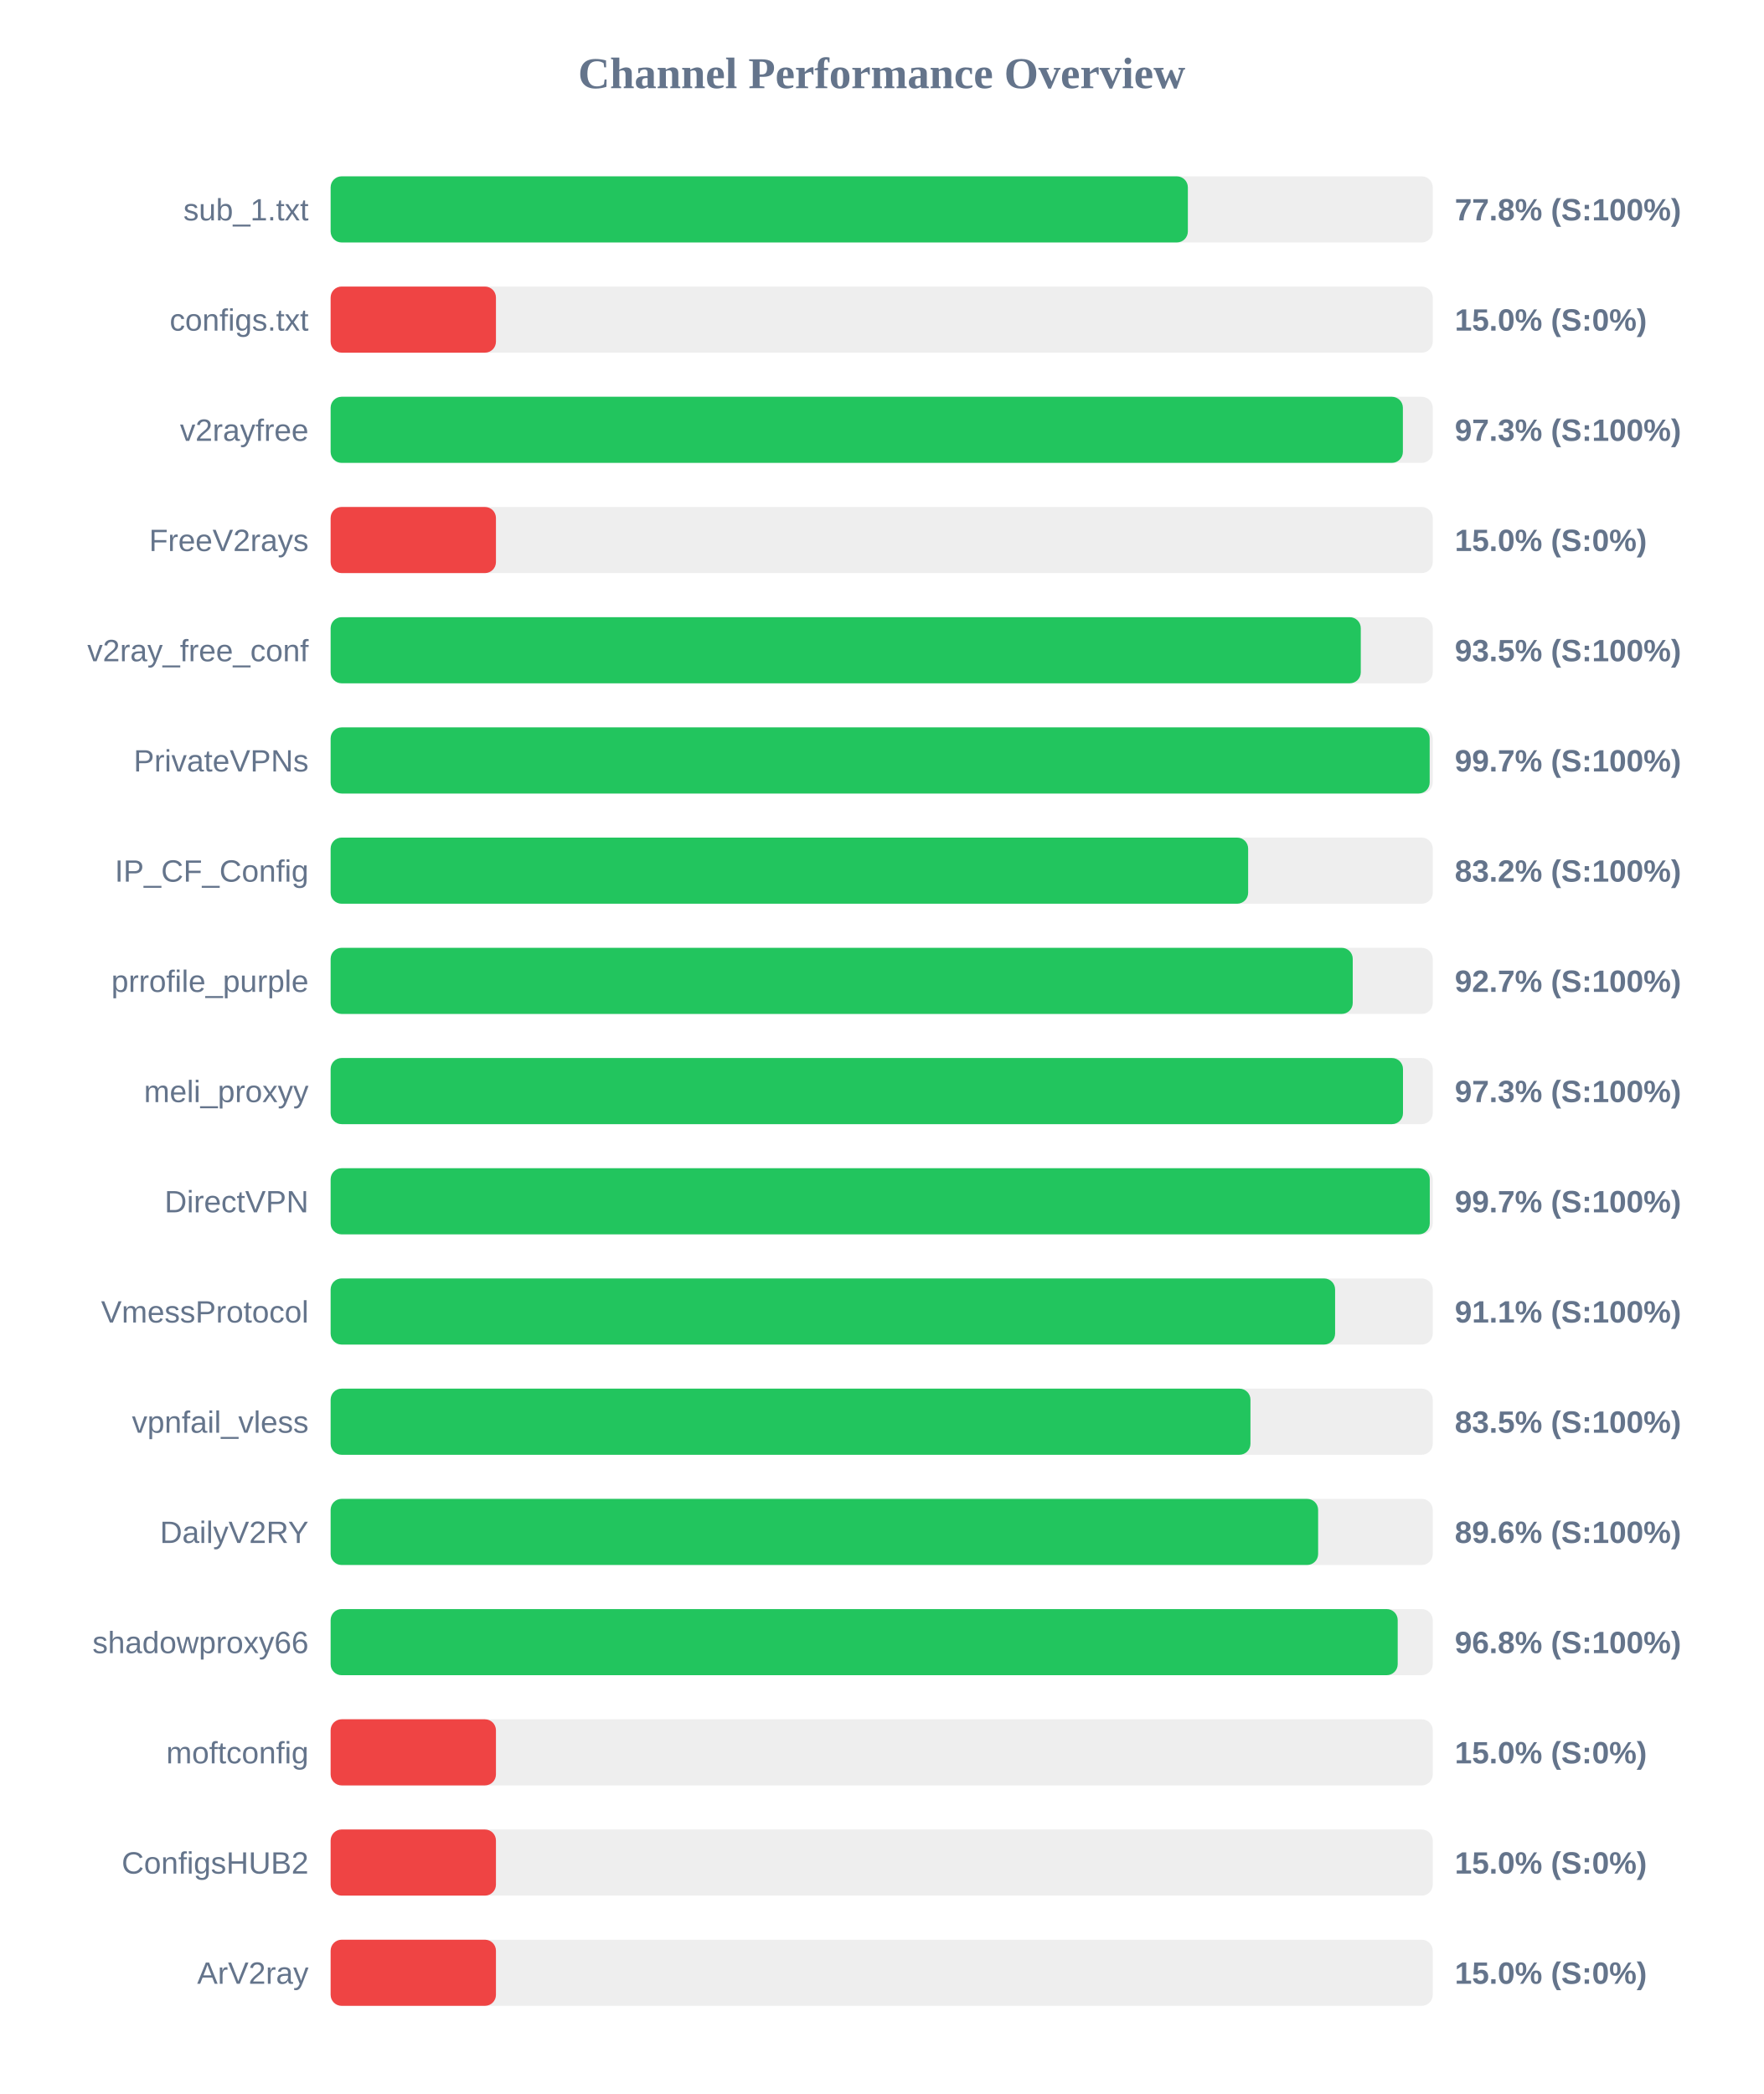
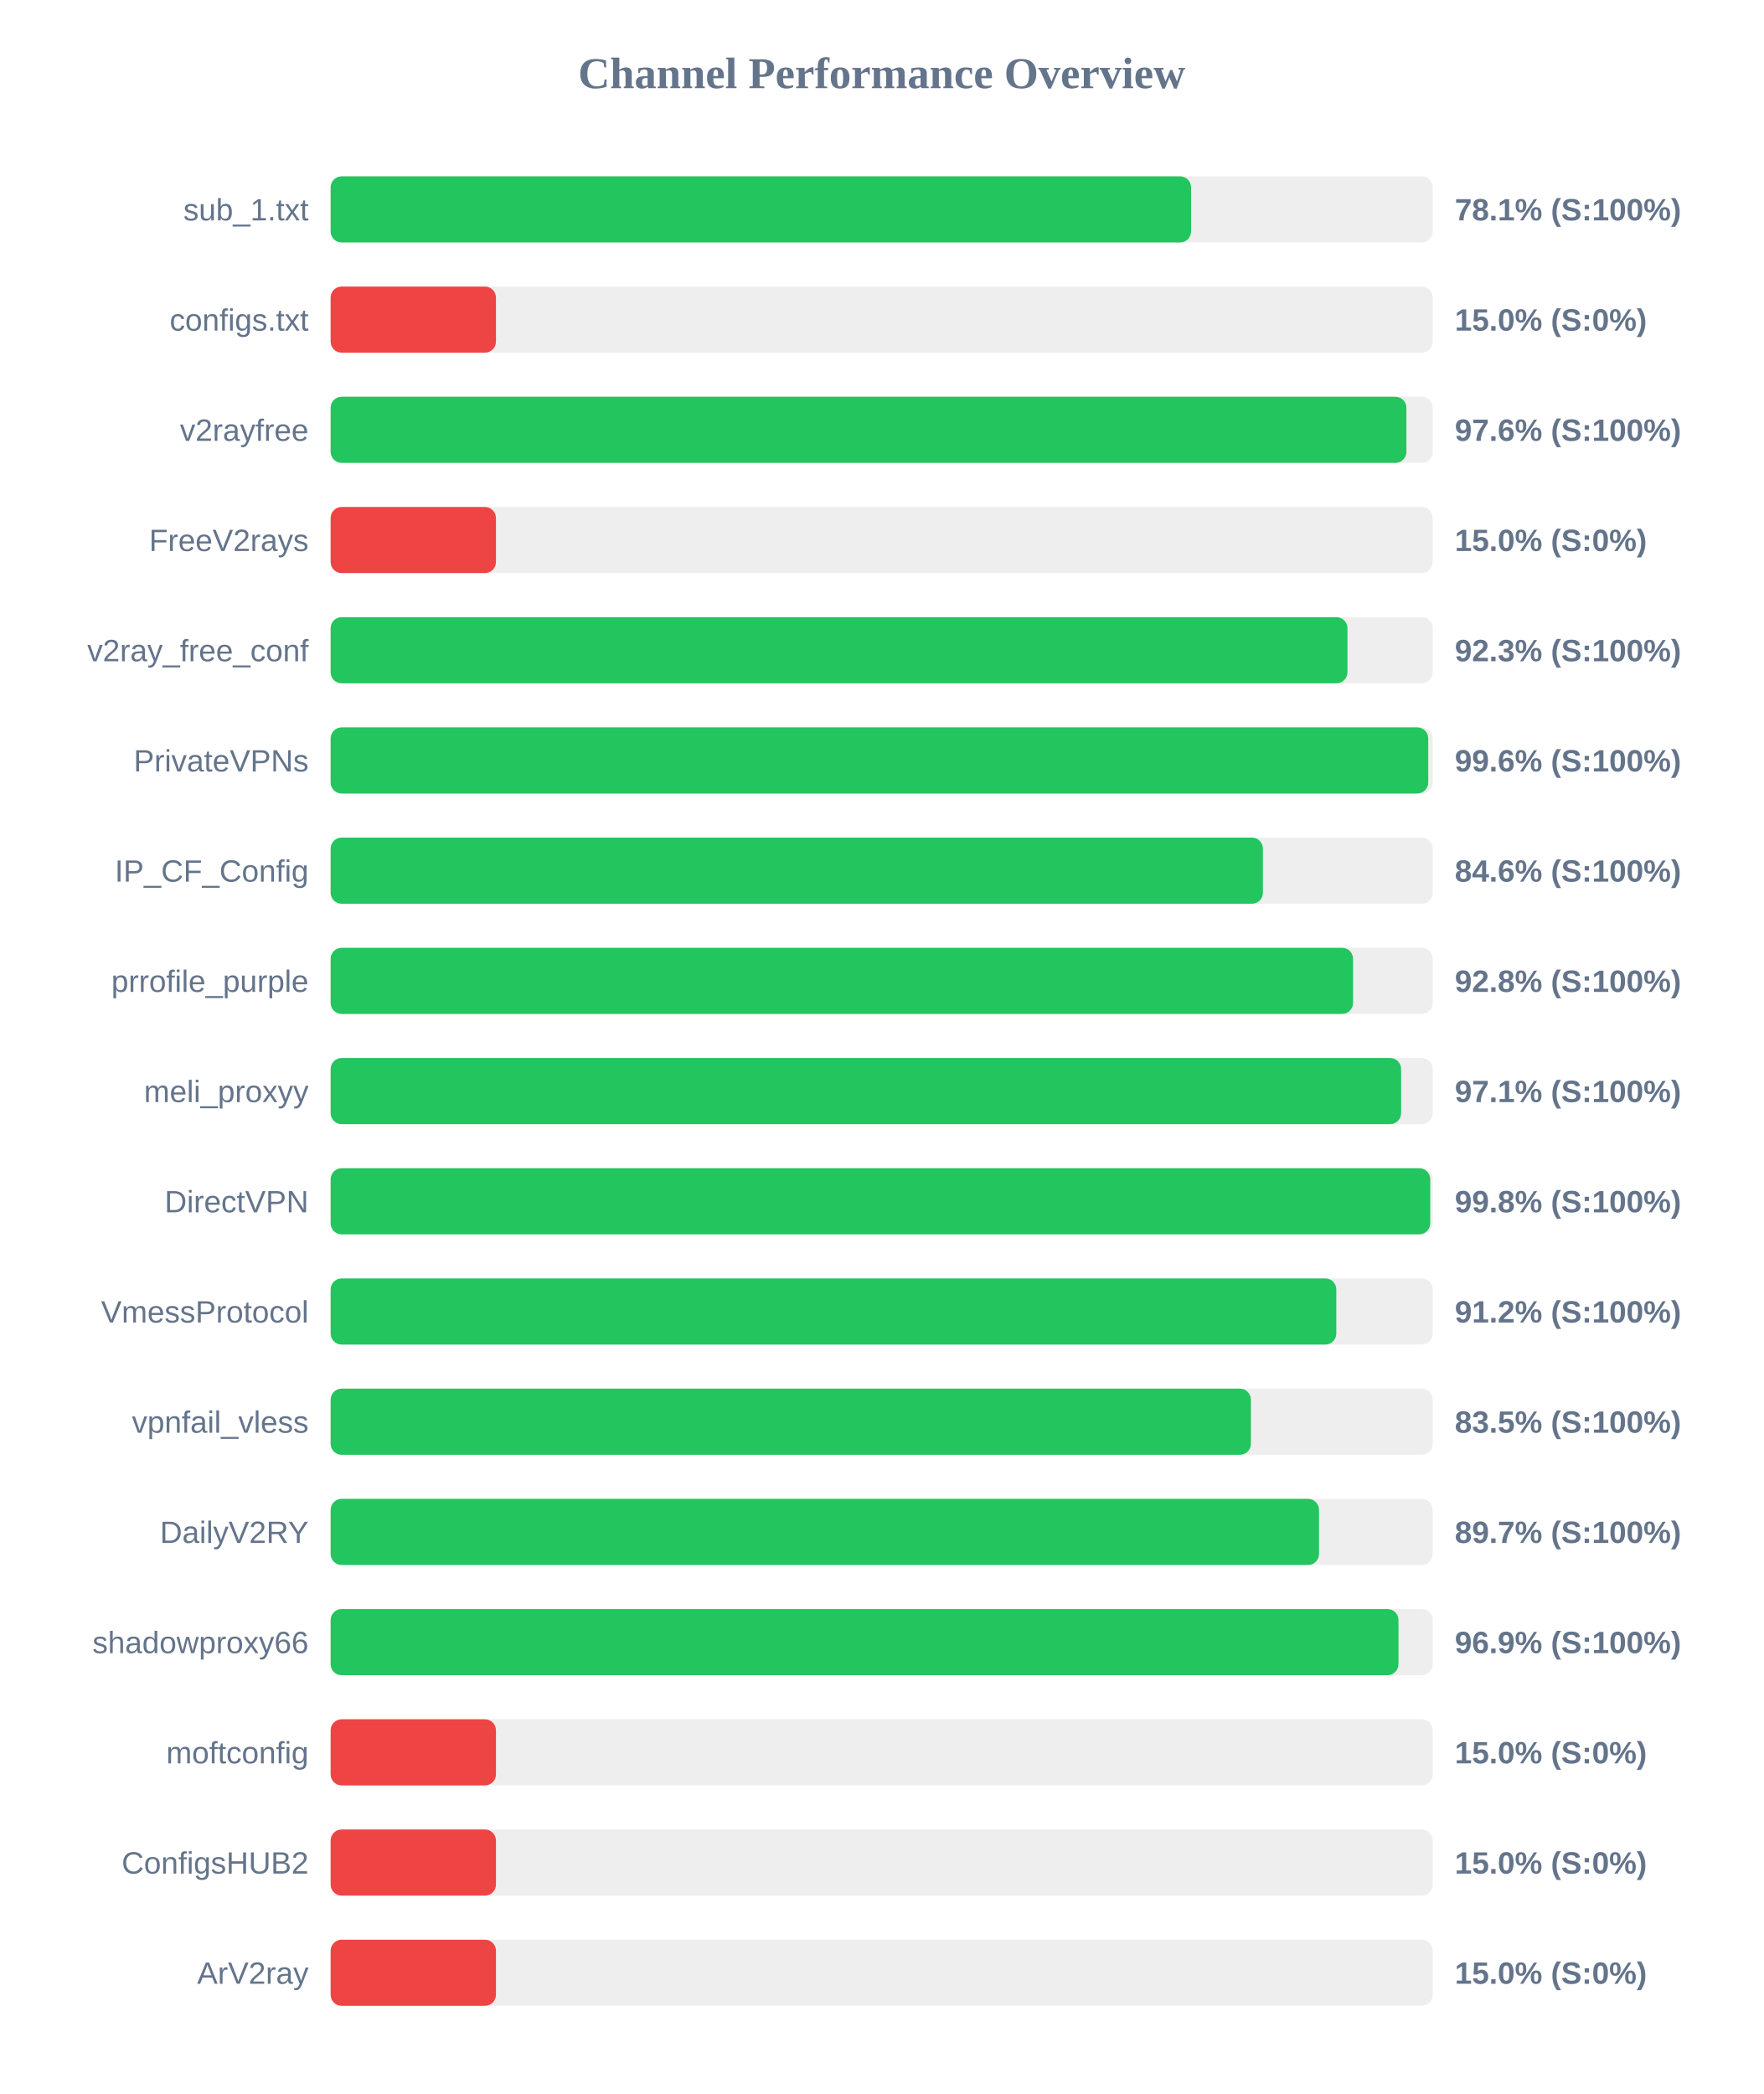
<svg xmlns="http://www.w3.org/2000/svg" width="800" height="950" version="1.1">
  <style>
        .row { font: 14px Arial; fill: #64748b; }
        .score { font: bold 14px Arial; fill: #64748b; }
    </style>
  <text x="400" y="40" text-anchor="middle" font-size="20px" font-weight="bold" fill="#64748b">Channel Performance Overview</text>
  <rect x="150" y="80" width="500" height="30" fill="#eee" rx="5" />
-   <rect x="150" y="80" width="388.9" height="30" fill="#22c55e" rx="5" />
+   <rect x="150" y="80" width="390.35" height="30" fill="#22c55e" rx="5" />
  <text x="140" y="100" text-anchor="end" class="row">sub_1.txt</text>
-   <text x="660" y="100" text-anchor="start" class="score">77.8% (S:100%)</text>
+   <text x="660" y="100" text-anchor="start" class="score">78.1% (S:100%)</text>
  <rect x="150" y="130" width="500" height="30" fill="#eee" rx="5" />
  <rect x="150" y="130" width="75.0" height="30" fill="#ef4444" rx="5" />
  <text x="140" y="150" text-anchor="end" class="row">configs.txt</text>
  <text x="660" y="150" text-anchor="start" class="score">15.0% (S:0%)</text>
  <rect x="150" y="180" width="500" height="30" fill="#eee" rx="5" />
-   <rect x="150" y="180" width="486.45" height="30" fill="#22c55e" rx="5" />
+   <rect x="150" y="180" width="488.05" height="30" fill="#22c55e" rx="5" />
  <text x="140" y="200" text-anchor="end" class="row">v2rayfree</text>
-   <text x="660" y="200" text-anchor="start" class="score">97.3% (S:100%)</text>
+   <text x="660" y="200" text-anchor="start" class="score">97.6% (S:100%)</text>
  <rect x="150" y="230" width="500" height="30" fill="#eee" rx="5" />
  <rect x="150" y="230" width="75.0" height="30" fill="#ef4444" rx="5" />
  <text x="140" y="250" text-anchor="end" class="row">FreeV2rays</text>
  <text x="660" y="250" text-anchor="start" class="score">15.0% (S:0%)</text>
  <rect x="150" y="280" width="500" height="30" fill="#eee" rx="5" />
-   <rect x="150" y="280" width="467.35" height="30" fill="#22c55e" rx="5" />
+   <rect x="150" y="280" width="461.3" height="30" fill="#22c55e" rx="5" />
  <text x="140" y="300" text-anchor="end" class="row">v2ray_free_conf</text>
-   <text x="660" y="300" text-anchor="start" class="score">93.5% (S:100%)</text>
+   <text x="660" y="300" text-anchor="start" class="score">92.3% (S:100%)</text>
  <rect x="150" y="330" width="500" height="30" fill="#eee" rx="5" />
-   <rect x="150" y="330" width="498.6" height="30" fill="#22c55e" rx="5" />
+   <rect x="150" y="330" width="497.95" height="30" fill="#22c55e" rx="5" />
  <text x="140" y="350" text-anchor="end" class="row">PrivateVPNs</text>
-   <text x="660" y="350" text-anchor="start" class="score">99.7% (S:100%)</text>
+   <text x="660" y="350" text-anchor="start" class="score">99.6% (S:100%)</text>
  <rect x="150" y="380" width="500" height="30" fill="#eee" rx="5" />
-   <rect x="150" y="380" width="416.25" height="30" fill="#22c55e" rx="5" />
+   <rect x="150" y="380" width="422.95" height="30" fill="#22c55e" rx="5" />
  <text x="140" y="400" text-anchor="end" class="row">IP_CF_Config</text>
-   <text x="660" y="400" text-anchor="start" class="score">83.2% (S:100%)</text>
+   <text x="660" y="400" text-anchor="start" class="score">84.6% (S:100%)</text>
  <rect x="150" y="430" width="500" height="30" fill="#eee" rx="5" />
-   <rect x="150" y="430" width="463.7" height="30" fill="#22c55e" rx="5" />
+   <rect x="150" y="430" width="463.85" height="30" fill="#22c55e" rx="5" />
  <text x="140" y="450" text-anchor="end" class="row">prrofile_purple</text>
-   <text x="660" y="450" text-anchor="start" class="score">92.7% (S:100%)</text>
+   <text x="660" y="450" text-anchor="start" class="score">92.8% (S:100%)</text>
  <rect x="150" y="480" width="500" height="30" fill="#eee" rx="5" />
-   <rect x="150" y="480" width="486.5" height="30" fill="#22c55e" rx="5" />
+   <rect x="150" y="480" width="485.65" height="30" fill="#22c55e" rx="5" />
  <text x="140" y="500" text-anchor="end" class="row">meli_proxyy</text>
-   <text x="660" y="500" text-anchor="start" class="score">97.3% (S:100%)</text>
+   <text x="660" y="500" text-anchor="start" class="score">97.1% (S:100%)</text>
  <rect x="150" y="530" width="500" height="30" fill="#eee" rx="5" />
-   <rect x="150" y="530" width="498.65" height="30" fill="#22c55e" rx="5" />
+   <rect x="150" y="530" width="498.85" height="30" fill="#22c55e" rx="5" />
  <text x="140" y="550" text-anchor="end" class="row">DirectVPN</text>
-   <text x="660" y="550" text-anchor="start" class="score">99.7% (S:100%)</text>
+   <text x="660" y="550" text-anchor="start" class="score">99.8% (S:100%)</text>
  <rect x="150" y="580" width="500" height="30" fill="#eee" rx="5" />
-   <rect x="150" y="580" width="455.7" height="30" fill="#22c55e" rx="5" />
+   <rect x="150" y="580" width="456.25" height="30" fill="#22c55e" rx="5" />
  <text x="140" y="600" text-anchor="end" class="row">VmessProtocol</text>
-   <text x="660" y="600" text-anchor="start" class="score">91.1% (S:100%)</text>
+   <text x="660" y="600" text-anchor="start" class="score">91.2% (S:100%)</text>
  <rect x="150" y="630" width="500" height="30" fill="#eee" rx="5" />
-   <rect x="150" y="630" width="417.3" height="30" fill="#22c55e" rx="5" />
+   <rect x="150" y="630" width="417.5" height="30" fill="#22c55e" rx="5" />
  <text x="140" y="650" text-anchor="end" class="row">vpnfail_vless</text>
  <text x="660" y="650" text-anchor="start" class="score">83.5% (S:100%)</text>
  <rect x="150" y="680" width="500" height="30" fill="#eee" rx="5" />
-   <rect x="150" y="680" width="448.0" height="30" fill="#22c55e" rx="5" />
+   <rect x="150" y="680" width="448.4" height="30" fill="#22c55e" rx="5" />
  <text x="140" y="700" text-anchor="end" class="row">DailyV2RY</text>
-   <text x="660" y="700" text-anchor="start" class="score">89.6% (S:100%)</text>
+   <text x="660" y="700" text-anchor="start" class="score">89.7% (S:100%)</text>
  <rect x="150" y="730" width="500" height="30" fill="#eee" rx="5" />
-   <rect x="150" y="730" width="484.1" height="30" fill="#22c55e" rx="5" />
+   <rect x="150" y="730" width="484.45" height="30" fill="#22c55e" rx="5" />
  <text x="140" y="750" text-anchor="end" class="row">shadowproxy66</text>
-   <text x="660" y="750" text-anchor="start" class="score">96.8% (S:100%)</text>
+   <text x="660" y="750" text-anchor="start" class="score">96.9% (S:100%)</text>
  <rect x="150" y="780" width="500" height="30" fill="#eee" rx="5" />
  <rect x="150" y="780" width="75.0" height="30" fill="#ef4444" rx="5" />
  <text x="140" y="800" text-anchor="end" class="row">moftconfig</text>
  <text x="660" y="800" text-anchor="start" class="score">15.0% (S:0%)</text>
  <rect x="150" y="830" width="500" height="30" fill="#eee" rx="5" />
  <rect x="150" y="830" width="75.0" height="30" fill="#ef4444" rx="5" />
  <text x="140" y="850" text-anchor="end" class="row">ConfigsHUB2</text>
  <text x="660" y="850" text-anchor="start" class="score">15.0% (S:0%)</text>
  <rect x="150" y="880" width="500" height="30" fill="#eee" rx="5" />
  <rect x="150" y="880" width="75.0" height="30" fill="#ef4444" rx="5" />
  <text x="140" y="900" text-anchor="end" class="row">ArV2ray</text>
  <text x="660" y="900" text-anchor="start" class="score">15.0% (S:0%)</text>
</svg>
